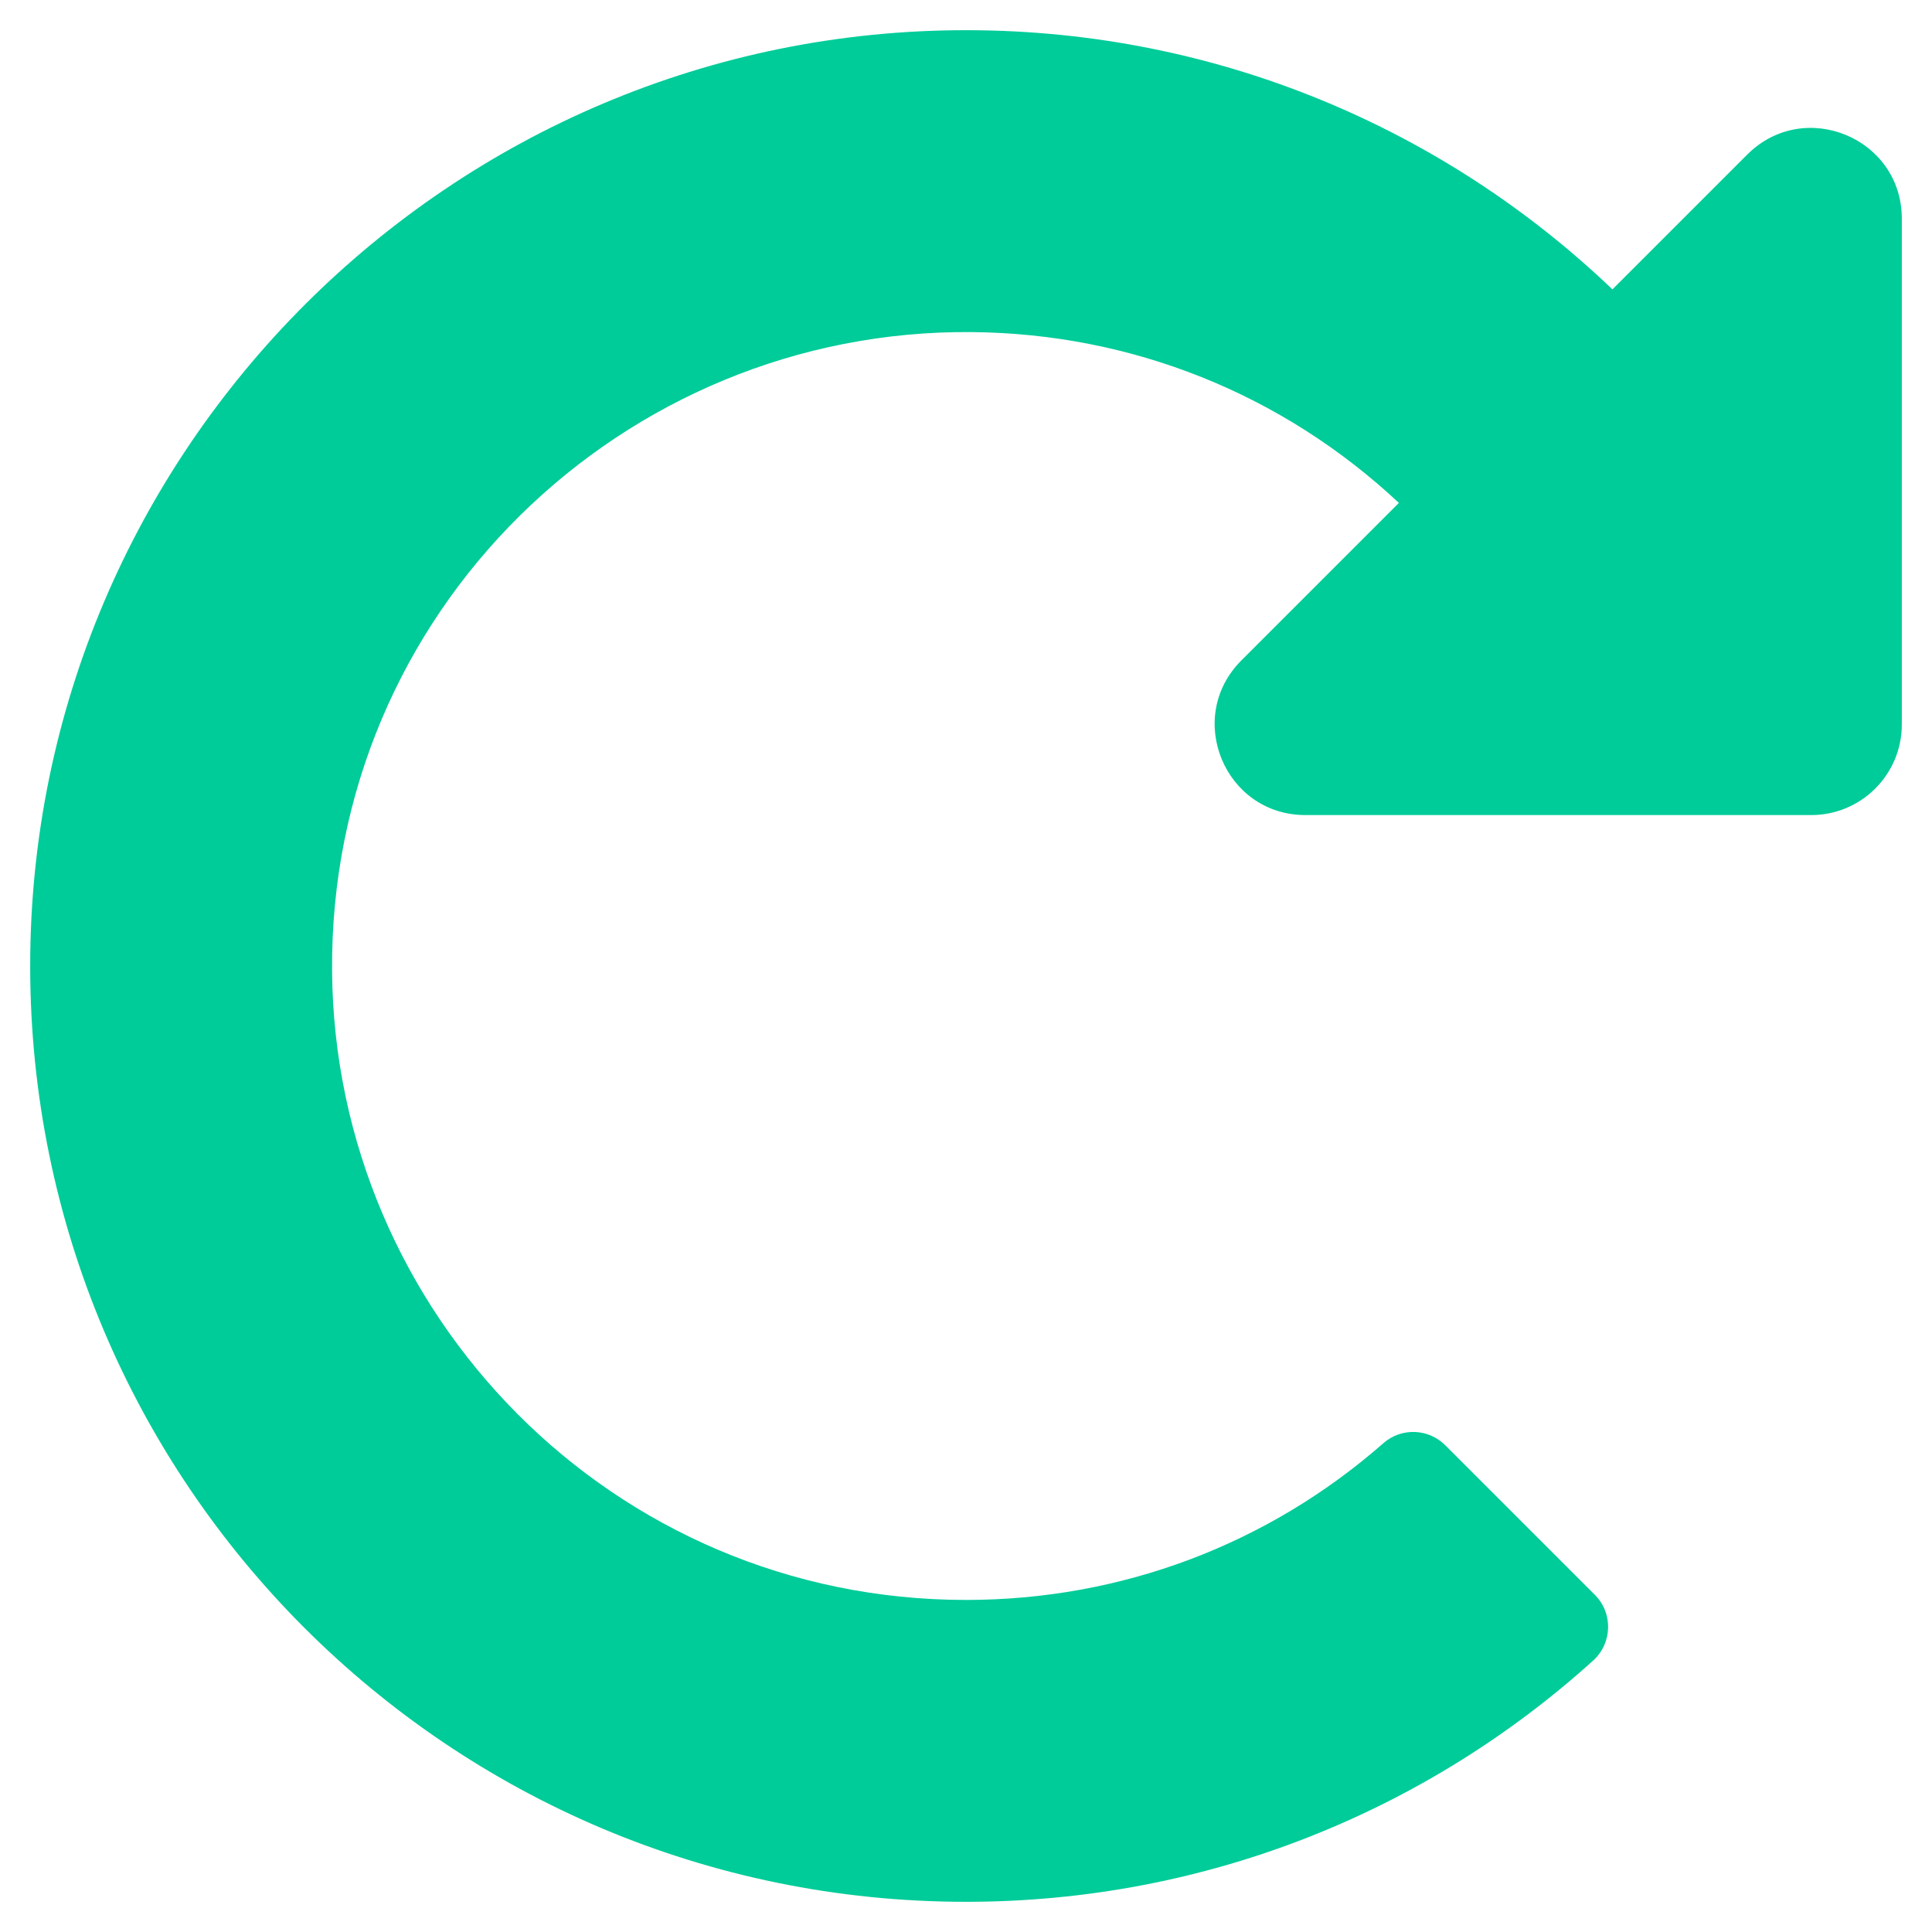
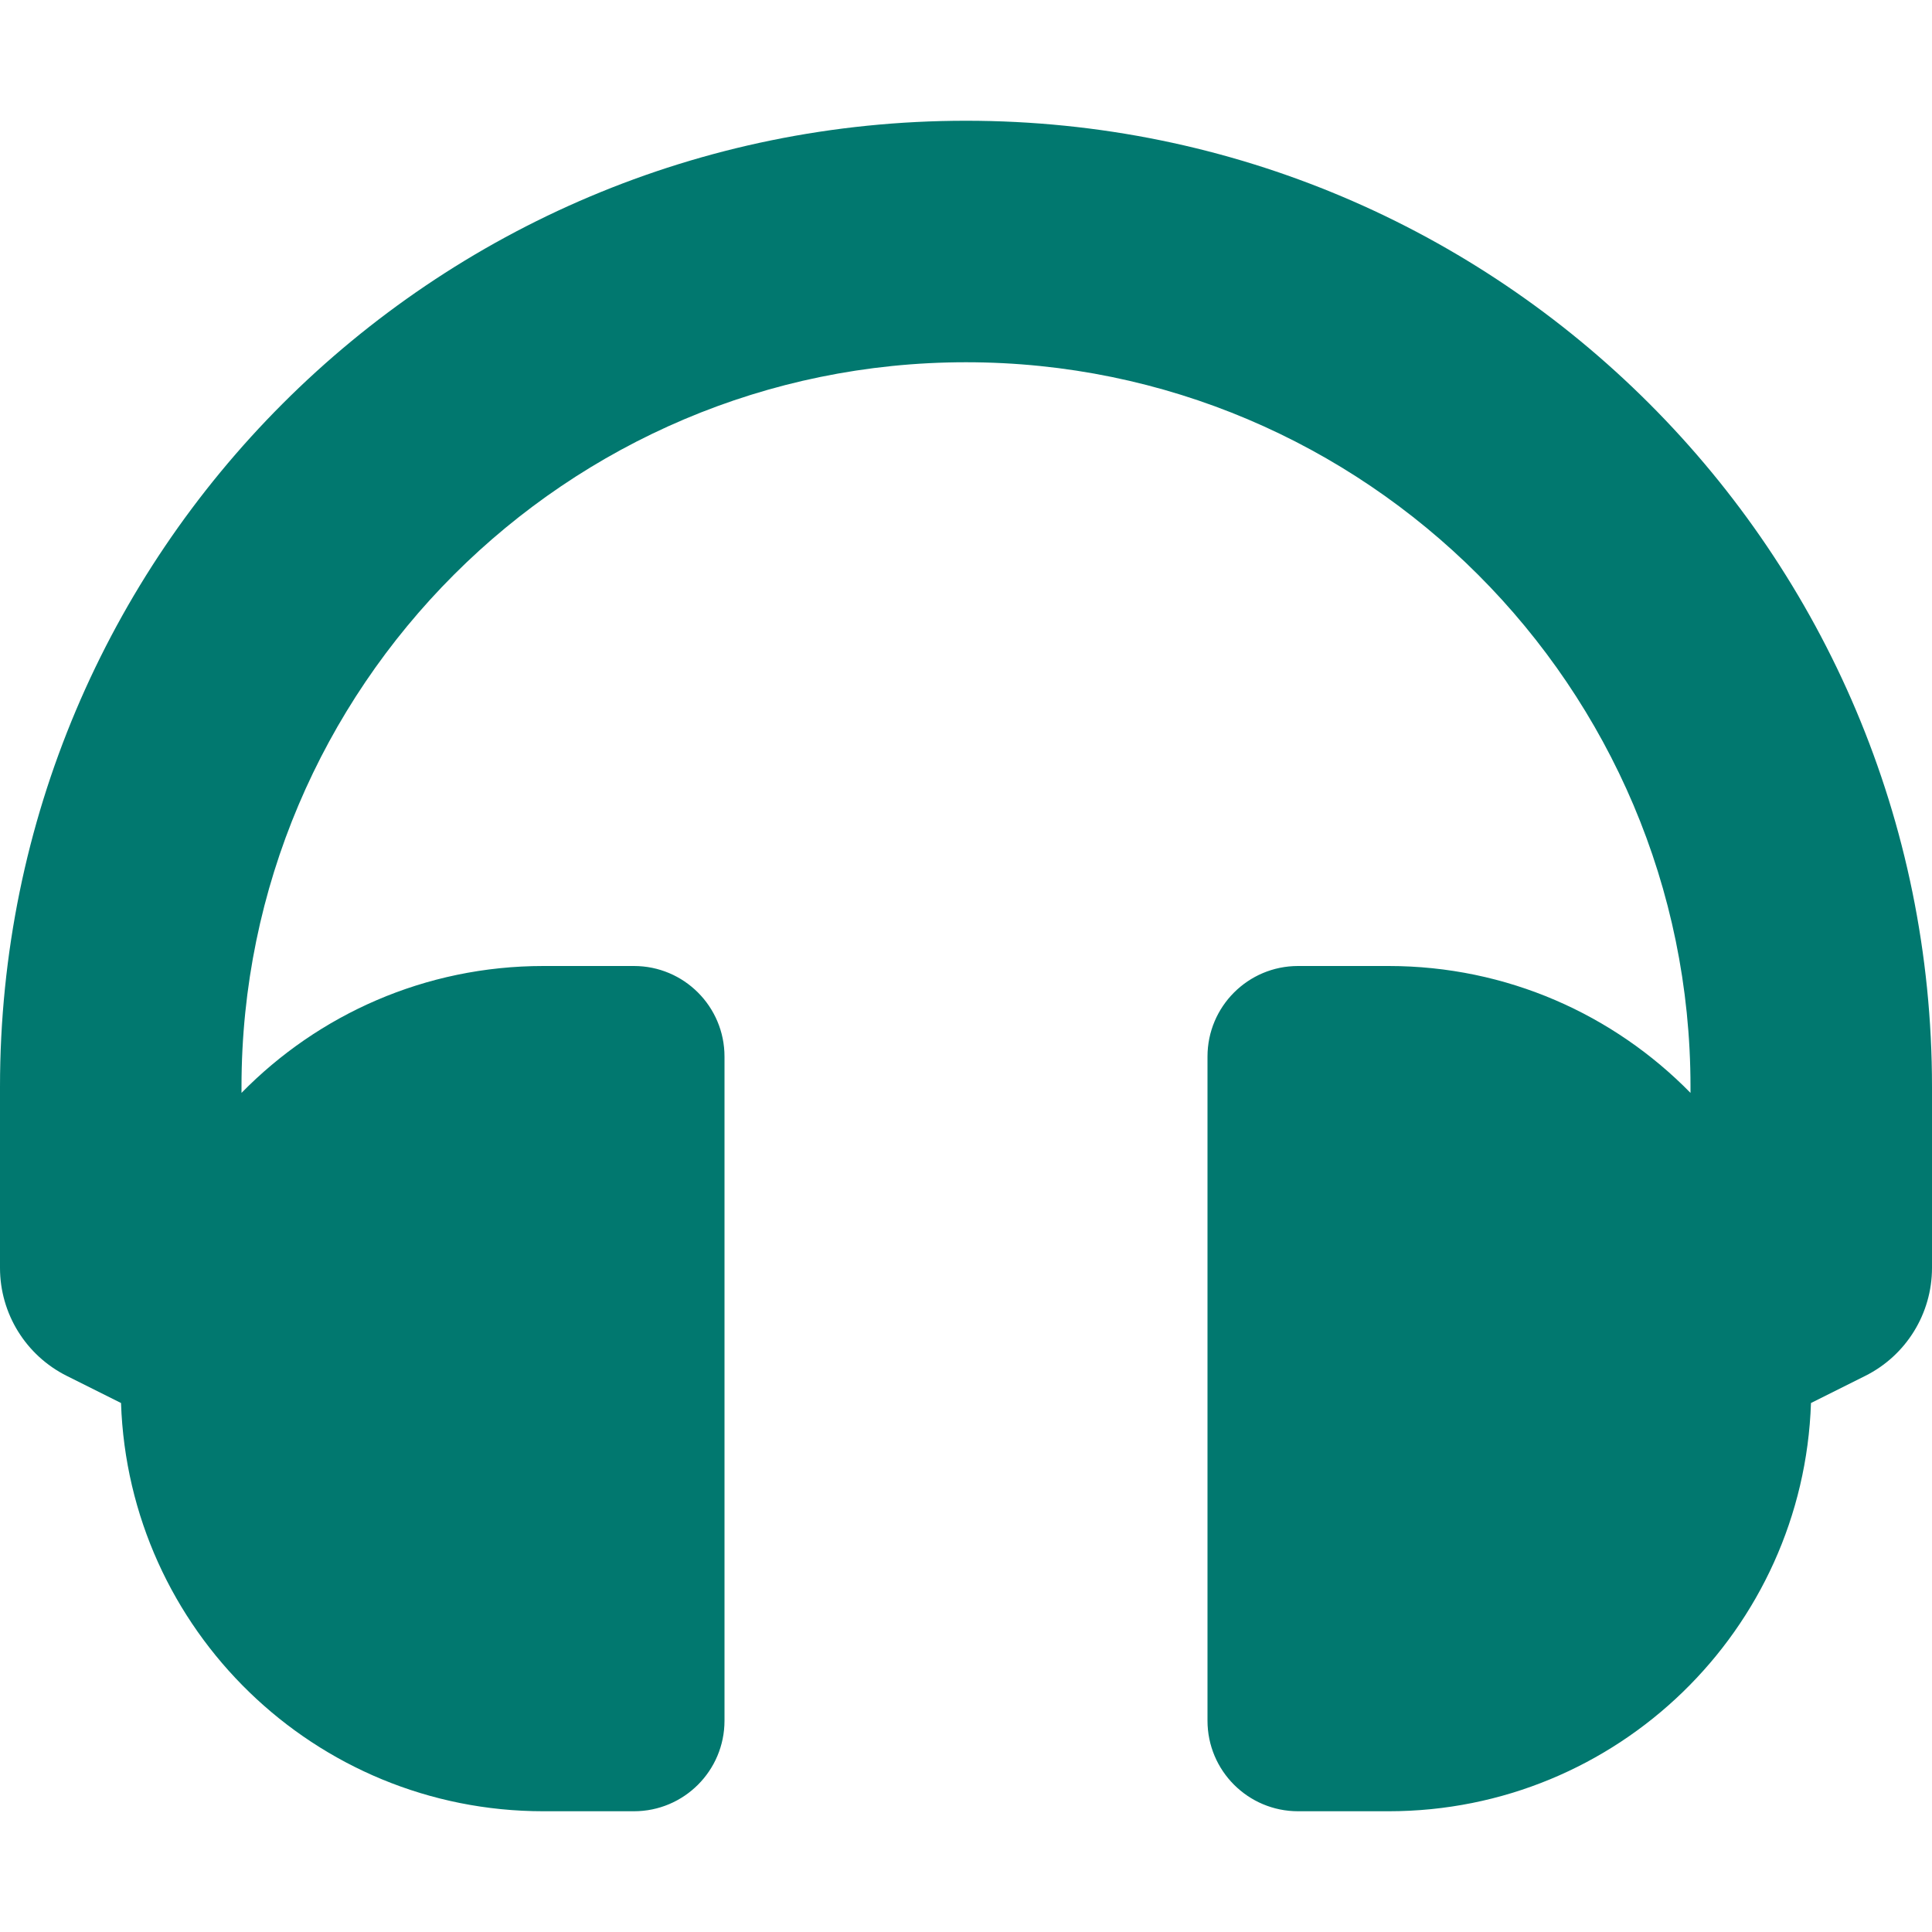
- <svg xmlns="http://www.w3.org/2000/svg" style="fill:#00CC99;" viewBox="0 0 512 512">
-   <path d="M256.455 8c66.269.119 126.437 26.233 170.859 68.685l35.715-35.715C478.149 25.851 504 36.559 504 57.941V192c0 13.255-10.745 24-24 24H345.941c-21.382 0-32.09-25.851-16.971-40.971l41.75-41.75c-30.864-28.899-70.801-44.907-113.23-45.273-92.398-.798-170.283 73.977-169.484 169.442C88.764 348.009 162.184 424 256 424c41.127 0 79.997-14.678 110.629-41.556 4.743-4.161 11.906-3.908 16.368.553l39.662 39.662c4.872 4.872 4.631 12.815-.482 17.433C378.202 479.813 319.926 504 256 504 119.034 504 8.001 392.967 8 256.002 7.999 119.193 119.646 7.755 256.455 8z" />
+ <svg xmlns="http://www.w3.org/2000/svg" style="fill:#01786F;" viewBox="0 0 512 512">
+   <path d="M256 32C114.52 32 0 146.496 0 288v48a32 32 0 0 0 17.689 28.622l14.383 7.191C34.083 431.903 83.421 480 144 480h24c13.255 0 24-10.745 24-24V280c0-13.255-10.745-24-24-24h-24c-31.342 0-59.671 12.879-80 33.627V288c0-105.869 86.131-192 192-192s192 86.131 192 192v1.627C427.671 268.879 399.342 256 368 256h-24c-13.255 0-24 10.745-24 24v176c0 13.255 10.745 24 24 24h24c60.579 0 109.917-48.098 111.928-108.187l14.382-7.191A32 32 0 0 0 512 336v-48c0-141.479-114.496-256-256-256z" />
</svg>
